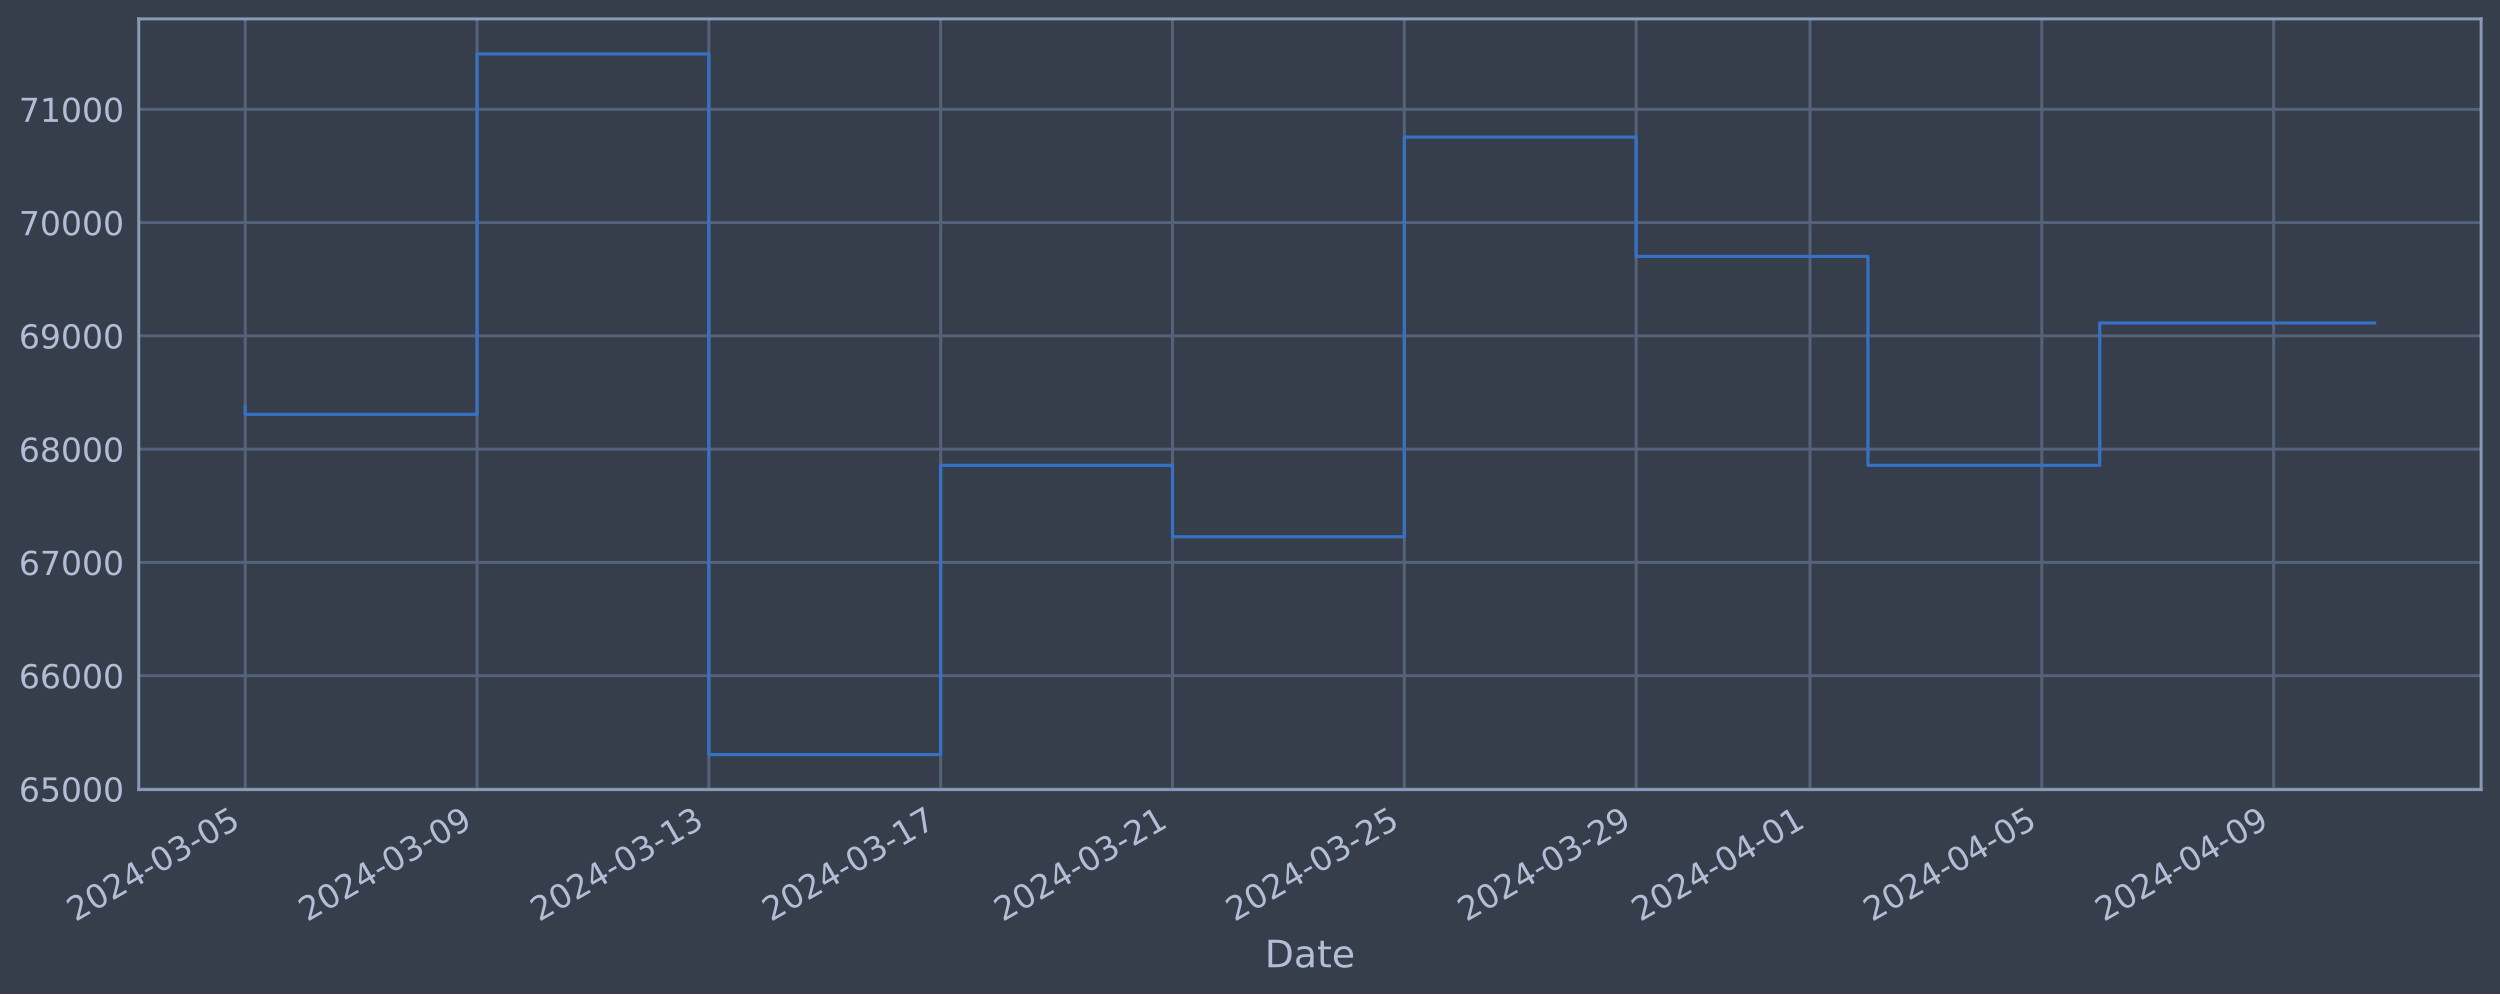
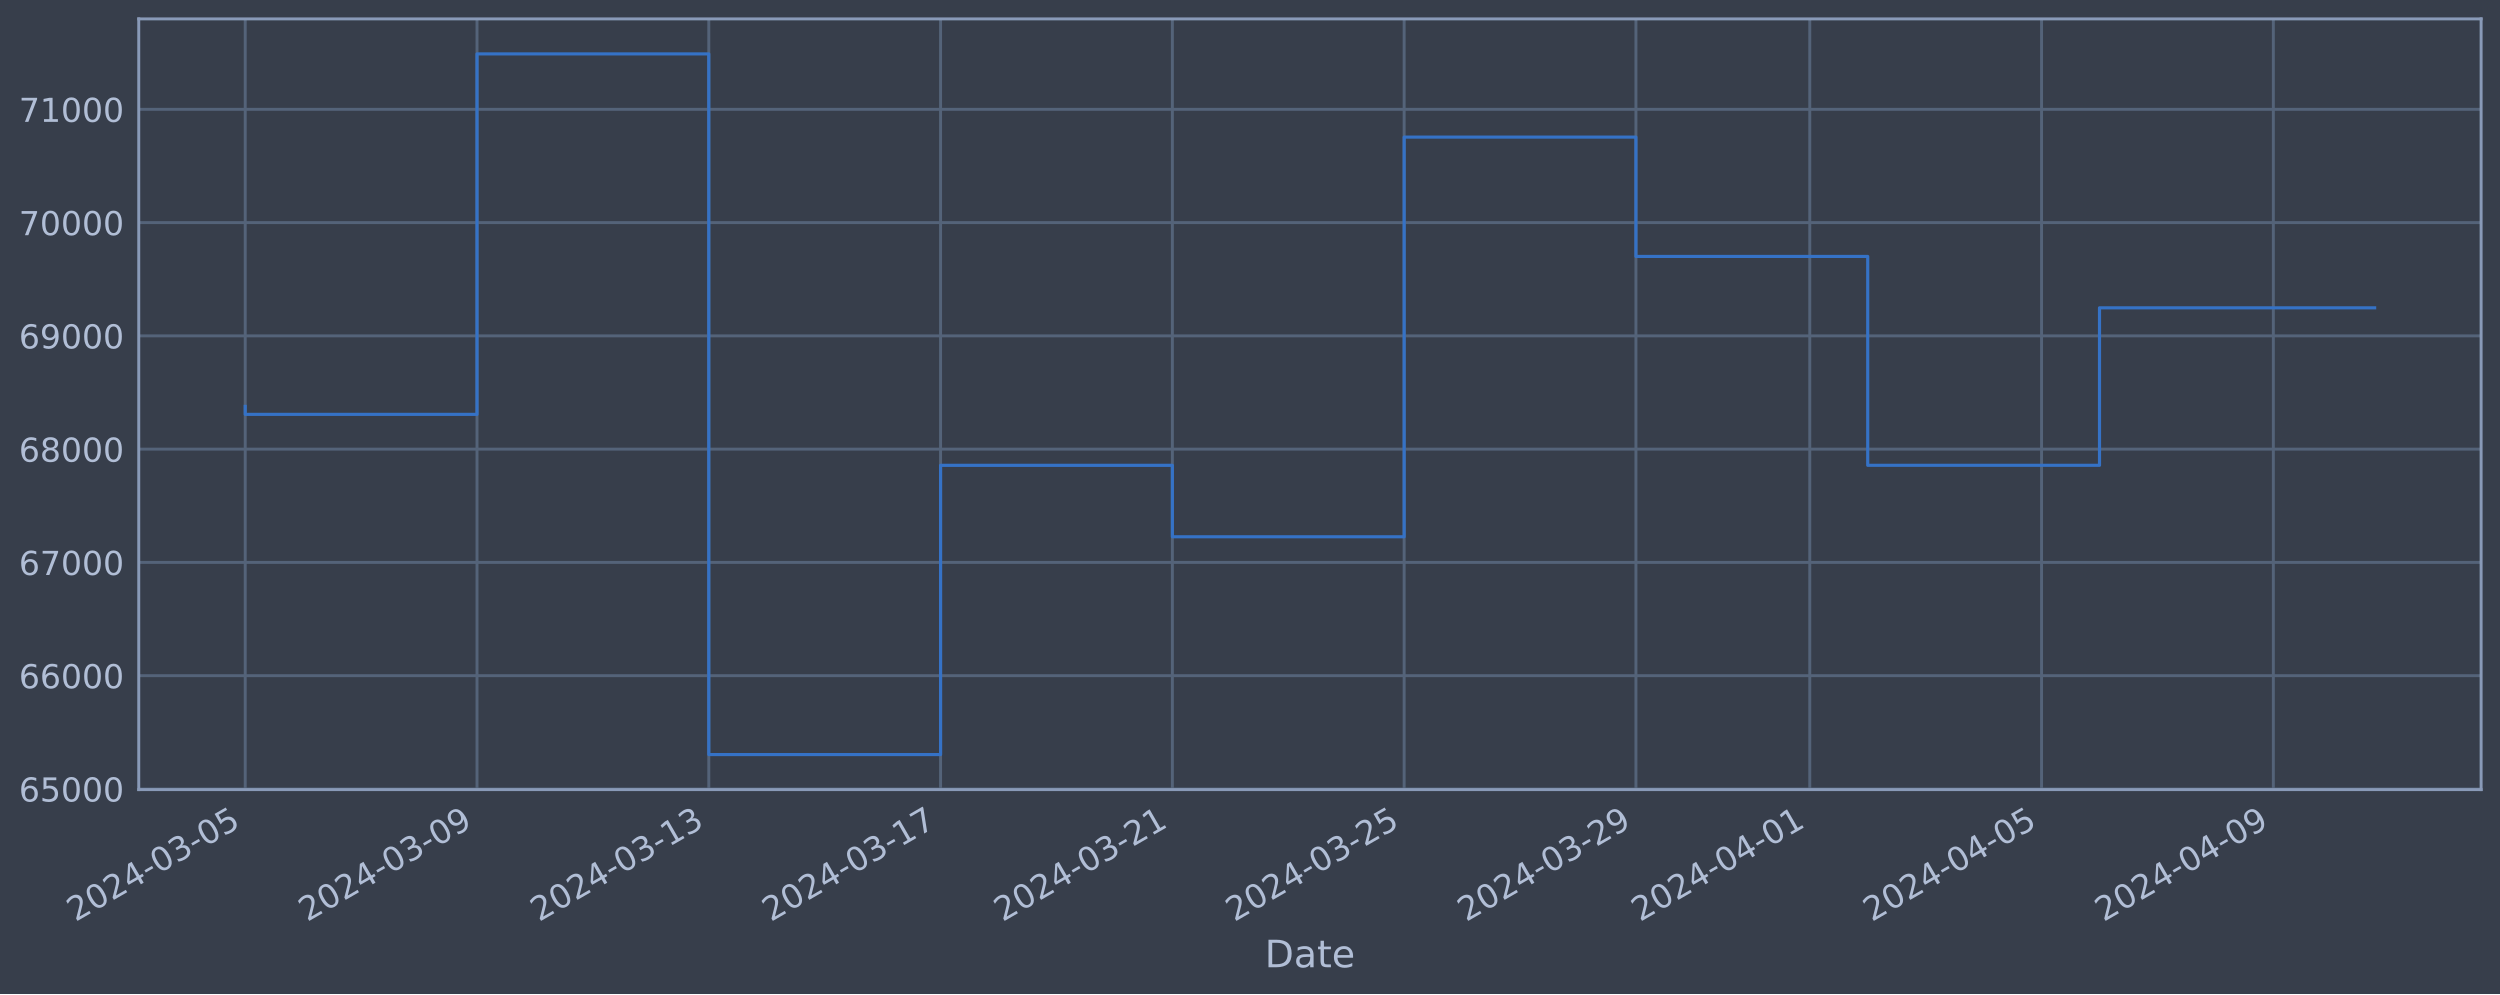
<svg xmlns="http://www.w3.org/2000/svg" xmlns:xlink="http://www.w3.org/1999/xlink" width="952.884pt" height="378.87pt" viewBox="0 0 952.884 378.87" version="1.1">
  <defs>
    <style type="text/css">*{stroke-linejoin: round; stroke-linecap: butt}</style>
  </defs>
  <g id="figure_1">
    <g id="patch_1">
      <path d="M 0 378.87  L 952.884 378.87  L 952.884 0  L 0 0  z " style="fill: #373e4b" />
    </g>
    <g id="axes_1">
      <g id="patch_2">
        <path d="M 52.884 300.96  L 945.684 300.96  L 945.684 7.2  L 52.884 7.2  z " style="fill: #373e4b" />
      </g>
      <g id="matplotlib.axis_1">
        <g id="xtick_1">
          <g id="line2d_1">
-             <path d="M 93.466 300.96  L 93.466 7.2  " clip-path="url(#p3e496c9d84)" style="fill: none; stroke: #546379; stroke-width: 1.12; stroke-linecap: square" />
+             <path d="M 93.466 300.96  L 93.466 7.2  " clip-path="url(#p6a447d11a3)" style="fill: none; stroke: #546379; stroke-width: 1.12; stroke-linecap: square" />
          </g>
          <g id="line2d_2" />
          <g id="text_1">
            <g style="fill: #b1bed6" transform="translate(28.74006 351.4642) rotate(-30) scale(0.126 -0.126)">
              <defs>
                <path id="DejaVuSans-32" d="M 1228 531  L 3431 531  L 3431 0  L 469 0  L 469 531  Q 828 903 1448 1529  Q 2069 2156 2228 2338  Q 2531 2678 2651 2914  Q 2772 3150 2772 3378  Q 2772 3750 2511 3984  Q 2250 4219 1831 4219  Q 1534 4219 1204 4116  Q 875 4013 500 3803  L 500 4441  Q 881 4594 1212 4672  Q 1544 4750 1819 4750  Q 2544 4750 2975 4387  Q 3406 4025 3406 3419  Q 3406 3131 3298 2873  Q 3191 2616 2906 2266  Q 2828 2175 2409 1742  Q 1991 1309 1228 531  z " transform="scale(0.015625)" />
                <path id="DejaVuSans-30" d="M 2034 4250  Q 1547 4250 1301 3770  Q 1056 3291 1056 2328  Q 1056 1369 1301 889  Q 1547 409 2034 409  Q 2525 409 2770 889  Q 3016 1369 3016 2328  Q 3016 3291 2770 3770  Q 2525 4250 2034 4250  z M 2034 4750  Q 2819 4750 3233 4129  Q 3647 3509 3647 2328  Q 3647 1150 3233 529  Q 2819 -91 2034 -91  Q 1250 -91 836 529  Q 422 1150 422 2328  Q 422 3509 836 4129  Q 1250 4750 2034 4750  z " transform="scale(0.015625)" />
                <path id="DejaVuSans-34" d="M 2419 4116  L 825 1625  L 2419 1625  L 2419 4116  z M 2253 4666  L 3047 4666  L 3047 1625  L 3713 1625  L 3713 1100  L 3047 1100  L 3047 0  L 2419 0  L 2419 1100  L 313 1100  L 313 1709  L 2253 4666  z " transform="scale(0.015625)" />
                <path id="DejaVuSans-2d" d="M 313 2009  L 1997 2009  L 1997 1497  L 313 1497  L 313 2009  z " transform="scale(0.015625)" />
                <path id="DejaVuSans-33" d="M 2597 2516  Q 3050 2419 3304 2112  Q 3559 1806 3559 1356  Q 3559 666 3084 287  Q 2609 -91 1734 -91  Q 1441 -91 1130 -33  Q 819 25 488 141  L 488 750  Q 750 597 1062 519  Q 1375 441 1716 441  Q 2309 441 2620 675  Q 2931 909 2931 1356  Q 2931 1769 2642 2001  Q 2353 2234 1838 2234  L 1294 2234  L 1294 2753  L 1863 2753  Q 2328 2753 2575 2939  Q 2822 3125 2822 3475  Q 2822 3834 2567 4026  Q 2313 4219 1838 4219  Q 1578 4219 1281 4162  Q 984 4106 628 3988  L 628 4550  Q 988 4650 1302 4700  Q 1616 4750 1894 4750  Q 2613 4750 3031 4423  Q 3450 4097 3450 3541  Q 3450 3153 3228 2886  Q 3006 2619 2597 2516  z " transform="scale(0.015625)" />
                <path id="DejaVuSans-35" d="M 691 4666  L 3169 4666  L 3169 4134  L 1269 4134  L 1269 2991  Q 1406 3038 1543 3061  Q 1681 3084 1819 3084  Q 2600 3084 3056 2656  Q 3513 2228 3513 1497  Q 3513 744 3044 326  Q 2575 -91 1722 -91  Q 1428 -91 1123 -41  Q 819 9 494 109  L 494 744  Q 775 591 1075 516  Q 1375 441 1709 441  Q 2250 441 2565 725  Q 2881 1009 2881 1497  Q 2881 1984 2565 2268  Q 2250 2553 1709 2553  Q 1456 2553 1204 2497  Q 953 2441 691 2322  L 691 4666  z " transform="scale(0.015625)" />
              </defs>
              <use xlink:href="#DejaVuSans-32" />
              <use xlink:href="#DejaVuSans-30" x="63.623" />
              <use xlink:href="#DejaVuSans-32" x="127.246" />
              <use xlink:href="#DejaVuSans-34" x="190.869" />
              <use xlink:href="#DejaVuSans-2d" x="254.492" />
              <use xlink:href="#DejaVuSans-30" x="290.576" />
              <use xlink:href="#DejaVuSans-33" x="354.199" />
              <use xlink:href="#DejaVuSans-2d" x="417.822" />
              <use xlink:href="#DejaVuSans-30" x="453.906" />
              <use xlink:href="#DejaVuSans-35" x="517.529" />
            </g>
          </g>
        </g>
        <g id="xtick_2">
          <g id="line2d_3">
-             <path d="M 181.824 300.96  L 181.824 7.2  " clip-path="url(#p3e496c9d84)" style="fill: none; stroke: #546379; stroke-width: 1.12; stroke-linecap: square" />
+             <path d="M 181.812 300.96  L 181.812 7.2  " clip-path="url(#p6a447d11a3)" style="fill: none; stroke: #546379; stroke-width: 1.12; stroke-linecap: square" />
          </g>
          <g id="line2d_4" />
          <g id="text_2">
-             <g style="fill: #b1bed6" transform="translate(117.0985 351.4642) rotate(-30) scale(0.126 -0.126)">
+             <g style="fill: #b1bed6" transform="translate(117.086 351.4642) rotate(-30) scale(0.126 -0.126)">
              <defs>
                <path id="DejaVuSans-39" d="M 703 97  L 703 672  Q 941 559 1184 500  Q 1428 441 1663 441  Q 2288 441 2617 861  Q 2947 1281 2994 2138  Q 2813 1869 2534 1725  Q 2256 1581 1919 1581  Q 1219 1581 811 2004  Q 403 2428 403 3163  Q 403 3881 828 4315  Q 1253 4750 1959 4750  Q 2769 4750 3195 4129  Q 3622 3509 3622 2328  Q 3622 1225 3098 567  Q 2575 -91 1691 -91  Q 1453 -91 1209 -44  Q 966 3 703 97  z M 1959 2075  Q 2384 2075 2632 2365  Q 2881 2656 2881 3163  Q 2881 3666 2632 3958  Q 2384 4250 1959 4250  Q 1534 4250 1286 3958  Q 1038 3666 1038 3163  Q 1038 2656 1286 2365  Q 1534 2075 1959 2075  z " transform="scale(0.015625)" />
              </defs>
              <use xlink:href="#DejaVuSans-32" />
              <use xlink:href="#DejaVuSans-30" x="63.623" />
              <use xlink:href="#DejaVuSans-32" x="127.246" />
              <use xlink:href="#DejaVuSans-34" x="190.869" />
              <use xlink:href="#DejaVuSans-2d" x="254.492" />
              <use xlink:href="#DejaVuSans-30" x="290.576" />
              <use xlink:href="#DejaVuSans-33" x="354.199" />
              <use xlink:href="#DejaVuSans-2d" x="417.822" />
              <use xlink:href="#DejaVuSans-30" x="453.906" />
              <use xlink:href="#DejaVuSans-39" x="517.529" />
            </g>
          </g>
        </g>
        <g id="xtick_3">
          <g id="line2d_5">
-             <path d="M 270.182 300.96  L 270.182 7.2  " clip-path="url(#p3e496c9d84)" style="fill: none; stroke: #546379; stroke-width: 1.12; stroke-linecap: square" />
+             <path d="M 270.157 300.96  L 270.157 7.2  " clip-path="url(#p6a447d11a3)" style="fill: none; stroke: #546379; stroke-width: 1.12; stroke-linecap: square" />
          </g>
          <g id="line2d_6" />
          <g id="text_3">
-             <g style="fill: #b1bed6" transform="translate(205.457 351.4642) rotate(-30) scale(0.126 -0.126)">
+             <g style="fill: #b1bed6" transform="translate(205.432 351.4642) rotate(-30) scale(0.126 -0.126)">
              <defs>
                <path id="DejaVuSans-31" d="M 794 531  L 1825 531  L 1825 4091  L 703 3866  L 703 4441  L 1819 4666  L 2450 4666  L 2450 531  L 3481 531  L 3481 0  L 794 0  L 794 531  z " transform="scale(0.015625)" />
              </defs>
              <use xlink:href="#DejaVuSans-32" />
              <use xlink:href="#DejaVuSans-30" x="63.623" />
              <use xlink:href="#DejaVuSans-32" x="127.246" />
              <use xlink:href="#DejaVuSans-34" x="190.869" />
              <use xlink:href="#DejaVuSans-2d" x="254.492" />
              <use xlink:href="#DejaVuSans-30" x="290.576" />
              <use xlink:href="#DejaVuSans-33" x="354.199" />
              <use xlink:href="#DejaVuSans-2d" x="417.822" />
              <use xlink:href="#DejaVuSans-31" x="453.906" />
              <use xlink:href="#DejaVuSans-33" x="517.529" />
            </g>
          </g>
        </g>
        <g id="xtick_4">
          <g id="line2d_7">
-             <path d="M 358.541 300.96  L 358.541 7.2  " clip-path="url(#p3e496c9d84)" style="fill: none; stroke: #546379; stroke-width: 1.12; stroke-linecap: square" />
+             <path d="M 358.503 300.96  L 358.503 7.2  " clip-path="url(#p6a447d11a3)" style="fill: none; stroke: #546379; stroke-width: 1.12; stroke-linecap: square" />
          </g>
          <g id="line2d_8" />
          <g id="text_4">
-             <g style="fill: #b1bed6" transform="translate(293.8154 351.4642) rotate(-30) scale(0.126 -0.126)">
+             <g style="fill: #b1bed6" transform="translate(293.778 351.4642) rotate(-30) scale(0.126 -0.126)">
              <defs>
                <path id="DejaVuSans-37" d="M 525 4666  L 3525 4666  L 3525 4397  L 1831 0  L 1172 0  L 2766 4134  L 525 4134  L 525 4666  z " transform="scale(0.015625)" />
              </defs>
              <use xlink:href="#DejaVuSans-32" />
              <use xlink:href="#DejaVuSans-30" x="63.623" />
              <use xlink:href="#DejaVuSans-32" x="127.246" />
              <use xlink:href="#DejaVuSans-34" x="190.869" />
              <use xlink:href="#DejaVuSans-2d" x="254.492" />
              <use xlink:href="#DejaVuSans-30" x="290.576" />
              <use xlink:href="#DejaVuSans-33" x="354.199" />
              <use xlink:href="#DejaVuSans-2d" x="417.822" />
              <use xlink:href="#DejaVuSans-31" x="453.906" />
              <use xlink:href="#DejaVuSans-37" x="517.529" />
            </g>
          </g>
        </g>
        <g id="xtick_5">
          <g id="line2d_9">
-             <path d="M 446.899 300.96  L 446.899 7.2  " clip-path="url(#p3e496c9d84)" style="fill: none; stroke: #546379; stroke-width: 1.12; stroke-linecap: square" />
+             <path d="M 446.849 300.96  L 446.849 7.2  " clip-path="url(#p6a447d11a3)" style="fill: none; stroke: #546379; stroke-width: 1.12; stroke-linecap: square" />
          </g>
          <g id="line2d_10" />
          <g id="text_5">
-             <g style="fill: #b1bed6" transform="translate(382.1739 351.4642) rotate(-30) scale(0.126 -0.126)">
+             <g style="fill: #b1bed6" transform="translate(382.1239 351.4642) rotate(-30) scale(0.126 -0.126)">
              <use xlink:href="#DejaVuSans-32" />
              <use xlink:href="#DejaVuSans-30" x="63.623" />
              <use xlink:href="#DejaVuSans-32" x="127.246" />
              <use xlink:href="#DejaVuSans-34" x="190.869" />
              <use xlink:href="#DejaVuSans-2d" x="254.492" />
              <use xlink:href="#DejaVuSans-30" x="290.576" />
              <use xlink:href="#DejaVuSans-33" x="354.199" />
              <use xlink:href="#DejaVuSans-2d" x="417.822" />
              <use xlink:href="#DejaVuSans-32" x="453.906" />
              <use xlink:href="#DejaVuSans-31" x="517.529" />
            </g>
          </g>
        </g>
        <g id="xtick_6">
          <g id="line2d_11">
-             <path d="M 535.258 300.96  L 535.258 7.2  " clip-path="url(#p3e496c9d84)" style="fill: none; stroke: #546379; stroke-width: 1.12; stroke-linecap: square" />
+             <path d="M 535.195 300.96  L 535.195 7.2  " clip-path="url(#p6a447d11a3)" style="fill: none; stroke: #546379; stroke-width: 1.12; stroke-linecap: square" />
          </g>
          <g id="line2d_12" />
          <g id="text_6">
-             <g style="fill: #b1bed6" transform="translate(470.5324 351.4642) rotate(-30) scale(0.126 -0.126)">
+             <g style="fill: #b1bed6" transform="translate(470.4699 351.4642) rotate(-30) scale(0.126 -0.126)">
              <use xlink:href="#DejaVuSans-32" />
              <use xlink:href="#DejaVuSans-30" x="63.623" />
              <use xlink:href="#DejaVuSans-32" x="127.246" />
              <use xlink:href="#DejaVuSans-34" x="190.869" />
              <use xlink:href="#DejaVuSans-2d" x="254.492" />
              <use xlink:href="#DejaVuSans-30" x="290.576" />
              <use xlink:href="#DejaVuSans-33" x="354.199" />
              <use xlink:href="#DejaVuSans-2d" x="417.822" />
              <use xlink:href="#DejaVuSans-32" x="453.906" />
              <use xlink:href="#DejaVuSans-35" x="517.529" />
            </g>
          </g>
        </g>
        <g id="xtick_7">
          <g id="line2d_13">
-             <path d="M 623.616 300.96  L 623.616 7.2  " clip-path="url(#p3e496c9d84)" style="fill: none; stroke: #546379; stroke-width: 1.12; stroke-linecap: square" />
+             <path d="M 623.541 300.96  L 623.541 7.2  " clip-path="url(#p6a447d11a3)" style="fill: none; stroke: #546379; stroke-width: 1.12; stroke-linecap: square" />
          </g>
          <g id="line2d_14" />
          <g id="text_7">
-             <g style="fill: #b1bed6" transform="translate(558.8908 351.4642) rotate(-30) scale(0.126 -0.126)">
+             <g style="fill: #b1bed6" transform="translate(558.8158 351.4642) rotate(-30) scale(0.126 -0.126)">
              <use xlink:href="#DejaVuSans-32" />
              <use xlink:href="#DejaVuSans-30" x="63.623" />
              <use xlink:href="#DejaVuSans-32" x="127.246" />
              <use xlink:href="#DejaVuSans-34" x="190.869" />
              <use xlink:href="#DejaVuSans-2d" x="254.492" />
              <use xlink:href="#DejaVuSans-30" x="290.576" />
              <use xlink:href="#DejaVuSans-33" x="354.199" />
              <use xlink:href="#DejaVuSans-2d" x="417.822" />
              <use xlink:href="#DejaVuSans-32" x="453.906" />
              <use xlink:href="#DejaVuSans-39" x="517.529" />
            </g>
          </g>
        </g>
        <g id="xtick_8">
          <g id="line2d_15">
-             <path d="M 689.885 300.96  L 689.885 7.2  " clip-path="url(#p3e496c9d84)" style="fill: none; stroke: #546379; stroke-width: 1.12; stroke-linecap: square" />
+             <path d="M 689.801 300.96  L 689.801 7.2  " clip-path="url(#p6a447d11a3)" style="fill: none; stroke: #546379; stroke-width: 1.12; stroke-linecap: square" />
          </g>
          <g id="line2d_16" />
          <g id="text_8">
-             <g style="fill: #b1bed6" transform="translate(625.1597 351.4642) rotate(-30) scale(0.126 -0.126)">
+             <g style="fill: #b1bed6" transform="translate(625.0753 351.4642) rotate(-30) scale(0.126 -0.126)">
              <use xlink:href="#DejaVuSans-32" />
              <use xlink:href="#DejaVuSans-30" x="63.623" />
              <use xlink:href="#DejaVuSans-32" x="127.246" />
              <use xlink:href="#DejaVuSans-34" x="190.869" />
              <use xlink:href="#DejaVuSans-2d" x="254.492" />
              <use xlink:href="#DejaVuSans-30" x="290.576" />
              <use xlink:href="#DejaVuSans-34" x="354.199" />
              <use xlink:href="#DejaVuSans-2d" x="417.822" />
              <use xlink:href="#DejaVuSans-30" x="453.906" />
              <use xlink:href="#DejaVuSans-31" x="517.529" />
            </g>
          </g>
        </g>
        <g id="xtick_9">
          <g id="line2d_17">
-             <path d="M 778.244 300.96  L 778.244 7.2  " clip-path="url(#p3e496c9d84)" style="fill: none; stroke: #546379; stroke-width: 1.12; stroke-linecap: square" />
+             <path d="M 778.147 300.96  L 778.147 7.2  " clip-path="url(#p6a447d11a3)" style="fill: none; stroke: #546379; stroke-width: 1.12; stroke-linecap: square" />
          </g>
          <g id="line2d_18" />
          <g id="text_9">
-             <g style="fill: #b1bed6" transform="translate(713.5181 351.4642) rotate(-30) scale(0.126 -0.126)">
+             <g style="fill: #b1bed6" transform="translate(713.4213 351.4642) rotate(-30) scale(0.126 -0.126)">
              <use xlink:href="#DejaVuSans-32" />
              <use xlink:href="#DejaVuSans-30" x="63.623" />
              <use xlink:href="#DejaVuSans-32" x="127.246" />
              <use xlink:href="#DejaVuSans-34" x="190.869" />
              <use xlink:href="#DejaVuSans-2d" x="254.492" />
              <use xlink:href="#DejaVuSans-30" x="290.576" />
              <use xlink:href="#DejaVuSans-34" x="354.199" />
              <use xlink:href="#DejaVuSans-2d" x="417.822" />
              <use xlink:href="#DejaVuSans-30" x="453.906" />
              <use xlink:href="#DejaVuSans-35" x="517.529" />
            </g>
          </g>
        </g>
        <g id="xtick_10">
          <g id="line2d_19">
-             <path d="M 866.602 300.96  L 866.602 7.2  " clip-path="url(#p3e496c9d84)" style="fill: none; stroke: #546379; stroke-width: 1.12; stroke-linecap: square" />
+             <path d="M 866.493 300.96  L 866.493 7.2  " clip-path="url(#p6a447d11a3)" style="fill: none; stroke: #546379; stroke-width: 1.12; stroke-linecap: square" />
          </g>
          <g id="line2d_20" />
          <g id="text_10">
-             <g style="fill: #b1bed6" transform="translate(801.8766 351.4642) rotate(-30) scale(0.126 -0.126)">
+             <g style="fill: #b1bed6" transform="translate(801.7672 351.4642) rotate(-30) scale(0.126 -0.126)">
              <use xlink:href="#DejaVuSans-32" />
              <use xlink:href="#DejaVuSans-30" x="63.623" />
              <use xlink:href="#DejaVuSans-32" x="127.246" />
              <use xlink:href="#DejaVuSans-34" x="190.869" />
              <use xlink:href="#DejaVuSans-2d" x="254.492" />
              <use xlink:href="#DejaVuSans-30" x="290.576" />
              <use xlink:href="#DejaVuSans-34" x="354.199" />
              <use xlink:href="#DejaVuSans-2d" x="417.822" />
              <use xlink:href="#DejaVuSans-30" x="453.906" />
              <use xlink:href="#DejaVuSans-39" x="517.529" />
            </g>
          </g>
        </g>
        <g id="text_11">
          <g style="fill: #b1bed6" transform="translate(482.0746 368.6753) scale(0.144 -0.144)">
            <defs>
              <path id="DejaVuSans-44" d="M 1259 4147  L 1259 519  L 2022 519  Q 2988 519 3436 956  Q 3884 1394 3884 2338  Q 3884 3275 3436 3711  Q 2988 4147 2022 4147  L 1259 4147  z M 628 4666  L 1925 4666  Q 3281 4666 3915 4102  Q 4550 3538 4550 2338  Q 4550 1131 3912 565  Q 3275 0 1925 0  L 628 0  L 628 4666  z " transform="scale(0.015625)" />
              <path id="DejaVuSans-61" d="M 2194 1759  Q 1497 1759 1228 1600  Q 959 1441 959 1056  Q 959 750 1161 570  Q 1363 391 1709 391  Q 2188 391 2477 730  Q 2766 1069 2766 1631  L 2766 1759  L 2194 1759  z M 3341 1997  L 3341 0  L 2766 0  L 2766 531  Q 2569 213 2275 61  Q 1981 -91 1556 -91  Q 1019 -91 701 211  Q 384 513 384 1019  Q 384 1609 779 1909  Q 1175 2209 1959 2209  L 2766 2209  L 2766 2266  Q 2766 2663 2505 2880  Q 2244 3097 1772 3097  Q 1472 3097 1187 3025  Q 903 2953 641 2809  L 641 3341  Q 956 3463 1253 3523  Q 1550 3584 1831 3584  Q 2591 3584 2966 3190  Q 3341 2797 3341 1997  z " transform="scale(0.015625)" />
              <path id="DejaVuSans-74" d="M 1172 4494  L 1172 3500  L 2356 3500  L 2356 3053  L 1172 3053  L 1172 1153  Q 1172 725 1289 603  Q 1406 481 1766 481  L 2356 481  L 2356 0  L 1766 0  Q 1100 0 847 248  Q 594 497 594 1153  L 594 3053  L 172 3053  L 172 3500  L 594 3500  L 594 4494  L 1172 4494  z " transform="scale(0.015625)" />
              <path id="DejaVuSans-65" d="M 3597 1894  L 3597 1613  L 953 1613  Q 991 1019 1311 708  Q 1631 397 2203 397  Q 2534 397 2845 478  Q 3156 559 3463 722  L 3463 178  Q 3153 47 2828 -22  Q 2503 -91 2169 -91  Q 1331 -91 842 396  Q 353 884 353 1716  Q 353 2575 817 3079  Q 1281 3584 2069 3584  Q 2775 3584 3186 3129  Q 3597 2675 3597 1894  z M 3022 2063  Q 3016 2534 2758 2815  Q 2500 3097 2075 3097  Q 1594 3097 1305 2825  Q 1016 2553 972 2059  L 3022 2063  z " transform="scale(0.015625)" />
            </defs>
            <use xlink:href="#DejaVuSans-44" />
            <use xlink:href="#DejaVuSans-61" x="77.002" />
            <use xlink:href="#DejaVuSans-74" x="138.281" />
            <use xlink:href="#DejaVuSans-65" x="177.49" />
          </g>
        </g>
      </g>
      <g id="matplotlib.axis_2">
        <g id="ytick_1">
          <g id="line2d_21">
-             <path d="M 52.884 300.718  L 945.684 300.718  " clip-path="url(#p3e496c9d84)" style="fill: none; stroke: #546379; stroke-width: 1.12; stroke-linecap: square" />
+             <path d="M 52.884 300.718  L 945.684 300.718  " clip-path="url(#p6a447d11a3)" style="fill: none; stroke: #546379; stroke-width: 1.12; stroke-linecap: square" />
          </g>
          <g id="line2d_22" />
          <g id="text_12">
            <g style="fill: #b1bed6" transform="translate(7.2 305.5049) scale(0.126 -0.126)">
              <defs>
                <path id="DejaVuSans-36" d="M 2113 2584  Q 1688 2584 1439 2293  Q 1191 2003 1191 1497  Q 1191 994 1439 701  Q 1688 409 2113 409  Q 2538 409 2786 701  Q 3034 994 3034 1497  Q 3034 2003 2786 2293  Q 2538 2584 2113 2584  z M 3366 4563  L 3366 3988  Q 3128 4100 2886 4159  Q 2644 4219 2406 4219  Q 1781 4219 1451 3797  Q 1122 3375 1075 2522  Q 1259 2794 1537 2939  Q 1816 3084 2150 3084  Q 2853 3084 3261 2657  Q 3669 2231 3669 1497  Q 3669 778 3244 343  Q 2819 -91 2113 -91  Q 1303 -91 875 529  Q 447 1150 447 2328  Q 447 3434 972 4092  Q 1497 4750 2381 4750  Q 2619 4750 2861 4703  Q 3103 4656 3366 4563  z " transform="scale(0.015625)" />
              </defs>
              <use xlink:href="#DejaVuSans-36" />
              <use xlink:href="#DejaVuSans-35" x="63.623" />
              <use xlink:href="#DejaVuSans-30" x="127.246" />
              <use xlink:href="#DejaVuSans-30" x="190.869" />
              <use xlink:href="#DejaVuSans-30" x="254.492" />
            </g>
          </g>
        </g>
        <g id="ytick_2">
          <g id="line2d_23">
-             <path d="M 52.884 257.544  L 945.684 257.544  " clip-path="url(#p3e496c9d84)" style="fill: none; stroke: #546379; stroke-width: 1.12; stroke-linecap: square" />
+             <path d="M 52.884 257.544  L 945.684 257.544  " clip-path="url(#p6a447d11a3)" style="fill: none; stroke: #546379; stroke-width: 1.12; stroke-linecap: square" />
          </g>
          <g id="line2d_24" />
          <g id="text_13">
            <g style="fill: #b1bed6" transform="translate(7.2 262.331) scale(0.126 -0.126)">
              <use xlink:href="#DejaVuSans-36" />
              <use xlink:href="#DejaVuSans-36" x="63.623" />
              <use xlink:href="#DejaVuSans-30" x="127.246" />
              <use xlink:href="#DejaVuSans-30" x="190.869" />
              <use xlink:href="#DejaVuSans-30" x="254.492" />
            </g>
          </g>
        </g>
        <g id="ytick_3">
          <g id="line2d_25">
-             <path d="M 52.884 214.37  L 945.684 214.37  " clip-path="url(#p3e496c9d84)" style="fill: none; stroke: #546379; stroke-width: 1.12; stroke-linecap: square" />
+             <path d="M 52.884 214.37  L 945.684 214.37  " clip-path="url(#p6a447d11a3)" style="fill: none; stroke: #546379; stroke-width: 1.12; stroke-linecap: square" />
          </g>
          <g id="line2d_26" />
          <g id="text_14">
            <g style="fill: #b1bed6" transform="translate(7.2 219.157) scale(0.126 -0.126)">
              <use xlink:href="#DejaVuSans-36" />
              <use xlink:href="#DejaVuSans-37" x="63.623" />
              <use xlink:href="#DejaVuSans-30" x="127.246" />
              <use xlink:href="#DejaVuSans-30" x="190.869" />
              <use xlink:href="#DejaVuSans-30" x="254.492" />
            </g>
          </g>
        </g>
        <g id="ytick_4">
          <g id="line2d_27">
-             <path d="M 52.884 171.196  L 945.684 171.196  " clip-path="url(#p3e496c9d84)" style="fill: none; stroke: #546379; stroke-width: 1.12; stroke-linecap: square" />
+             <path d="M 52.884 171.196  L 945.684 171.196  " clip-path="url(#p6a447d11a3)" style="fill: none; stroke: #546379; stroke-width: 1.12; stroke-linecap: square" />
          </g>
          <g id="line2d_28" />
          <g id="text_15">
            <g style="fill: #b1bed6" transform="translate(7.2 175.9831) scale(0.126 -0.126)">
              <defs>
                <path id="DejaVuSans-38" d="M 2034 2216  Q 1584 2216 1326 1975  Q 1069 1734 1069 1313  Q 1069 891 1326 650  Q 1584 409 2034 409  Q 2484 409 2743 651  Q 3003 894 3003 1313  Q 3003 1734 2745 1975  Q 2488 2216 2034 2216  z M 1403 2484  Q 997 2584 770 2862  Q 544 3141 544 3541  Q 544 4100 942 4425  Q 1341 4750 2034 4750  Q 2731 4750 3128 4425  Q 3525 4100 3525 3541  Q 3525 3141 3298 2862  Q 3072 2584 2669 2484  Q 3125 2378 3379 2068  Q 3634 1759 3634 1313  Q 3634 634 3220 271  Q 2806 -91 2034 -91  Q 1263 -91 848 271  Q 434 634 434 1313  Q 434 1759 690 2068  Q 947 2378 1403 2484  z M 1172 3481  Q 1172 3119 1398 2916  Q 1625 2713 2034 2713  Q 2441 2713 2670 2916  Q 2900 3119 2900 3481  Q 2900 3844 2670 4047  Q 2441 4250 2034 4250  Q 1625 4250 1398 4047  Q 1172 3844 1172 3481  z " transform="scale(0.015625)" />
              </defs>
              <use xlink:href="#DejaVuSans-36" />
              <use xlink:href="#DejaVuSans-38" x="63.623" />
              <use xlink:href="#DejaVuSans-30" x="127.246" />
              <use xlink:href="#DejaVuSans-30" x="190.869" />
              <use xlink:href="#DejaVuSans-30" x="254.492" />
            </g>
          </g>
        </g>
        <g id="ytick_5">
          <g id="line2d_29">
-             <path d="M 52.884 128.022  L 945.684 128.022  " clip-path="url(#p3e496c9d84)" style="fill: none; stroke: #546379; stroke-width: 1.12; stroke-linecap: square" />
+             <path d="M 52.884 128.022  L 945.684 128.022  " clip-path="url(#p6a447d11a3)" style="fill: none; stroke: #546379; stroke-width: 1.12; stroke-linecap: square" />
          </g>
          <g id="line2d_30" />
          <g id="text_16">
            <g style="fill: #b1bed6" transform="translate(7.2 132.8092) scale(0.126 -0.126)">
              <use xlink:href="#DejaVuSans-36" />
              <use xlink:href="#DejaVuSans-39" x="63.623" />
              <use xlink:href="#DejaVuSans-30" x="127.246" />
              <use xlink:href="#DejaVuSans-30" x="190.869" />
              <use xlink:href="#DejaVuSans-30" x="254.492" />
            </g>
          </g>
        </g>
        <g id="ytick_6">
          <g id="line2d_31">
-             <path d="M 52.884 84.848  L 945.684 84.848  " clip-path="url(#p3e496c9d84)" style="fill: none; stroke: #546379; stroke-width: 1.12; stroke-linecap: square" />
+             <path d="M 52.884 84.848  L 945.684 84.848  " clip-path="url(#p6a447d11a3)" style="fill: none; stroke: #546379; stroke-width: 1.12; stroke-linecap: square" />
          </g>
          <g id="line2d_32" />
          <g id="text_17">
            <g style="fill: #b1bed6" transform="translate(7.2 89.63523) scale(0.126 -0.126)">
              <use xlink:href="#DejaVuSans-37" />
              <use xlink:href="#DejaVuSans-30" x="63.623" />
              <use xlink:href="#DejaVuSans-30" x="127.246" />
              <use xlink:href="#DejaVuSans-30" x="190.869" />
              <use xlink:href="#DejaVuSans-30" x="254.492" />
            </g>
          </g>
        </g>
        <g id="ytick_7">
          <g id="line2d_33">
-             <path d="M 52.884 41.674  L 945.684 41.674  " clip-path="url(#p3e496c9d84)" style="fill: none; stroke: #546379; stroke-width: 1.12; stroke-linecap: square" />
+             <path d="M 52.884 41.674  L 945.684 41.674  " clip-path="url(#p6a447d11a3)" style="fill: none; stroke: #546379; stroke-width: 1.12; stroke-linecap: square" />
          </g>
          <g id="line2d_34" />
          <g id="text_18">
            <g style="fill: #b1bed6" transform="translate(7.2 46.4613) scale(0.126 -0.126)">
              <use xlink:href="#DejaVuSans-37" />
              <use xlink:href="#DejaVuSans-31" x="63.623" />
              <use xlink:href="#DejaVuSans-30" x="127.246" />
              <use xlink:href="#DejaVuSans-30" x="190.869" />
              <use xlink:href="#DejaVuSans-30" x="254.492" />
            </g>
          </g>
        </g>
      </g>
      <g id="line2d_35">
-         <path d="M 93.466 154.891  L 93.466 157.946  L 181.824 157.946  L 181.824 20.553  L 270.182 20.553  L 270.182 287.607  L 358.541 287.607  L 358.541 177.362  L 446.899 177.362  L 446.899 204.598  L 535.258 204.598  L 535.258 52.265  L 623.616 52.265  L 623.616 97.744  L 711.975 97.744  L 711.975 177.352  L 800.333 177.352  L 800.333 123.091  L 905.102 123.091  " clip-path="url(#p3e496c9d84)" style="fill: none; stroke: #3572c6; stroke-width: 1.2; stroke-linecap: square" />
+         <path d="M 93.466 154.891  L 93.466 157.946  L 181.812 157.946  L 181.812 20.553  L 270.157 20.553  L 270.157 287.607  L 358.503 287.607  L 358.503 177.362  L 446.849 177.362  L 446.849 204.598  L 535.195 204.598  L 535.195 52.265  L 623.541 52.265  L 623.541 97.744  L 711.887 97.744  L 711.887 177.352  L 800.233 177.352  L 800.233 117.322  L 905.102 117.322  " clip-path="url(#p6a447d11a3)" style="fill: none; stroke: #3572c6; stroke-width: 1.2; stroke-linecap: square" />
      </g>
      <g id="patch_3">
        <path d="M 52.884 300.96  L 52.884 7.2  " style="fill: none; stroke: #899ab8; stroke-width: 1.12; stroke-linejoin: miter; stroke-linecap: square" />
      </g>
      <g id="patch_4">
        <path d="M 945.684 300.96  L 945.684 7.2  " style="fill: none; stroke: #899ab8; stroke-width: 1.12; stroke-linejoin: miter; stroke-linecap: square" />
      </g>
      <g id="patch_5">
        <path d="M 52.884 300.96  L 945.684 300.96  " style="fill: none; stroke: #899ab8; stroke-width: 1.12; stroke-linejoin: miter; stroke-linecap: square" />
      </g>
      <g id="patch_6">
        <path d="M 52.884 7.2  L 945.684 7.2  " style="fill: none; stroke: #899ab8; stroke-width: 1.12; stroke-linejoin: miter; stroke-linecap: square" />
      </g>
    </g>
  </g>
  <defs>
-     <clipPath id="p3e496c9d84">
+     <clipPath id="p6a447d11a3">
      <rect x="52.884" y="7.2" width="892.8" height="293.76" />
    </clipPath>
  </defs>
</svg>
